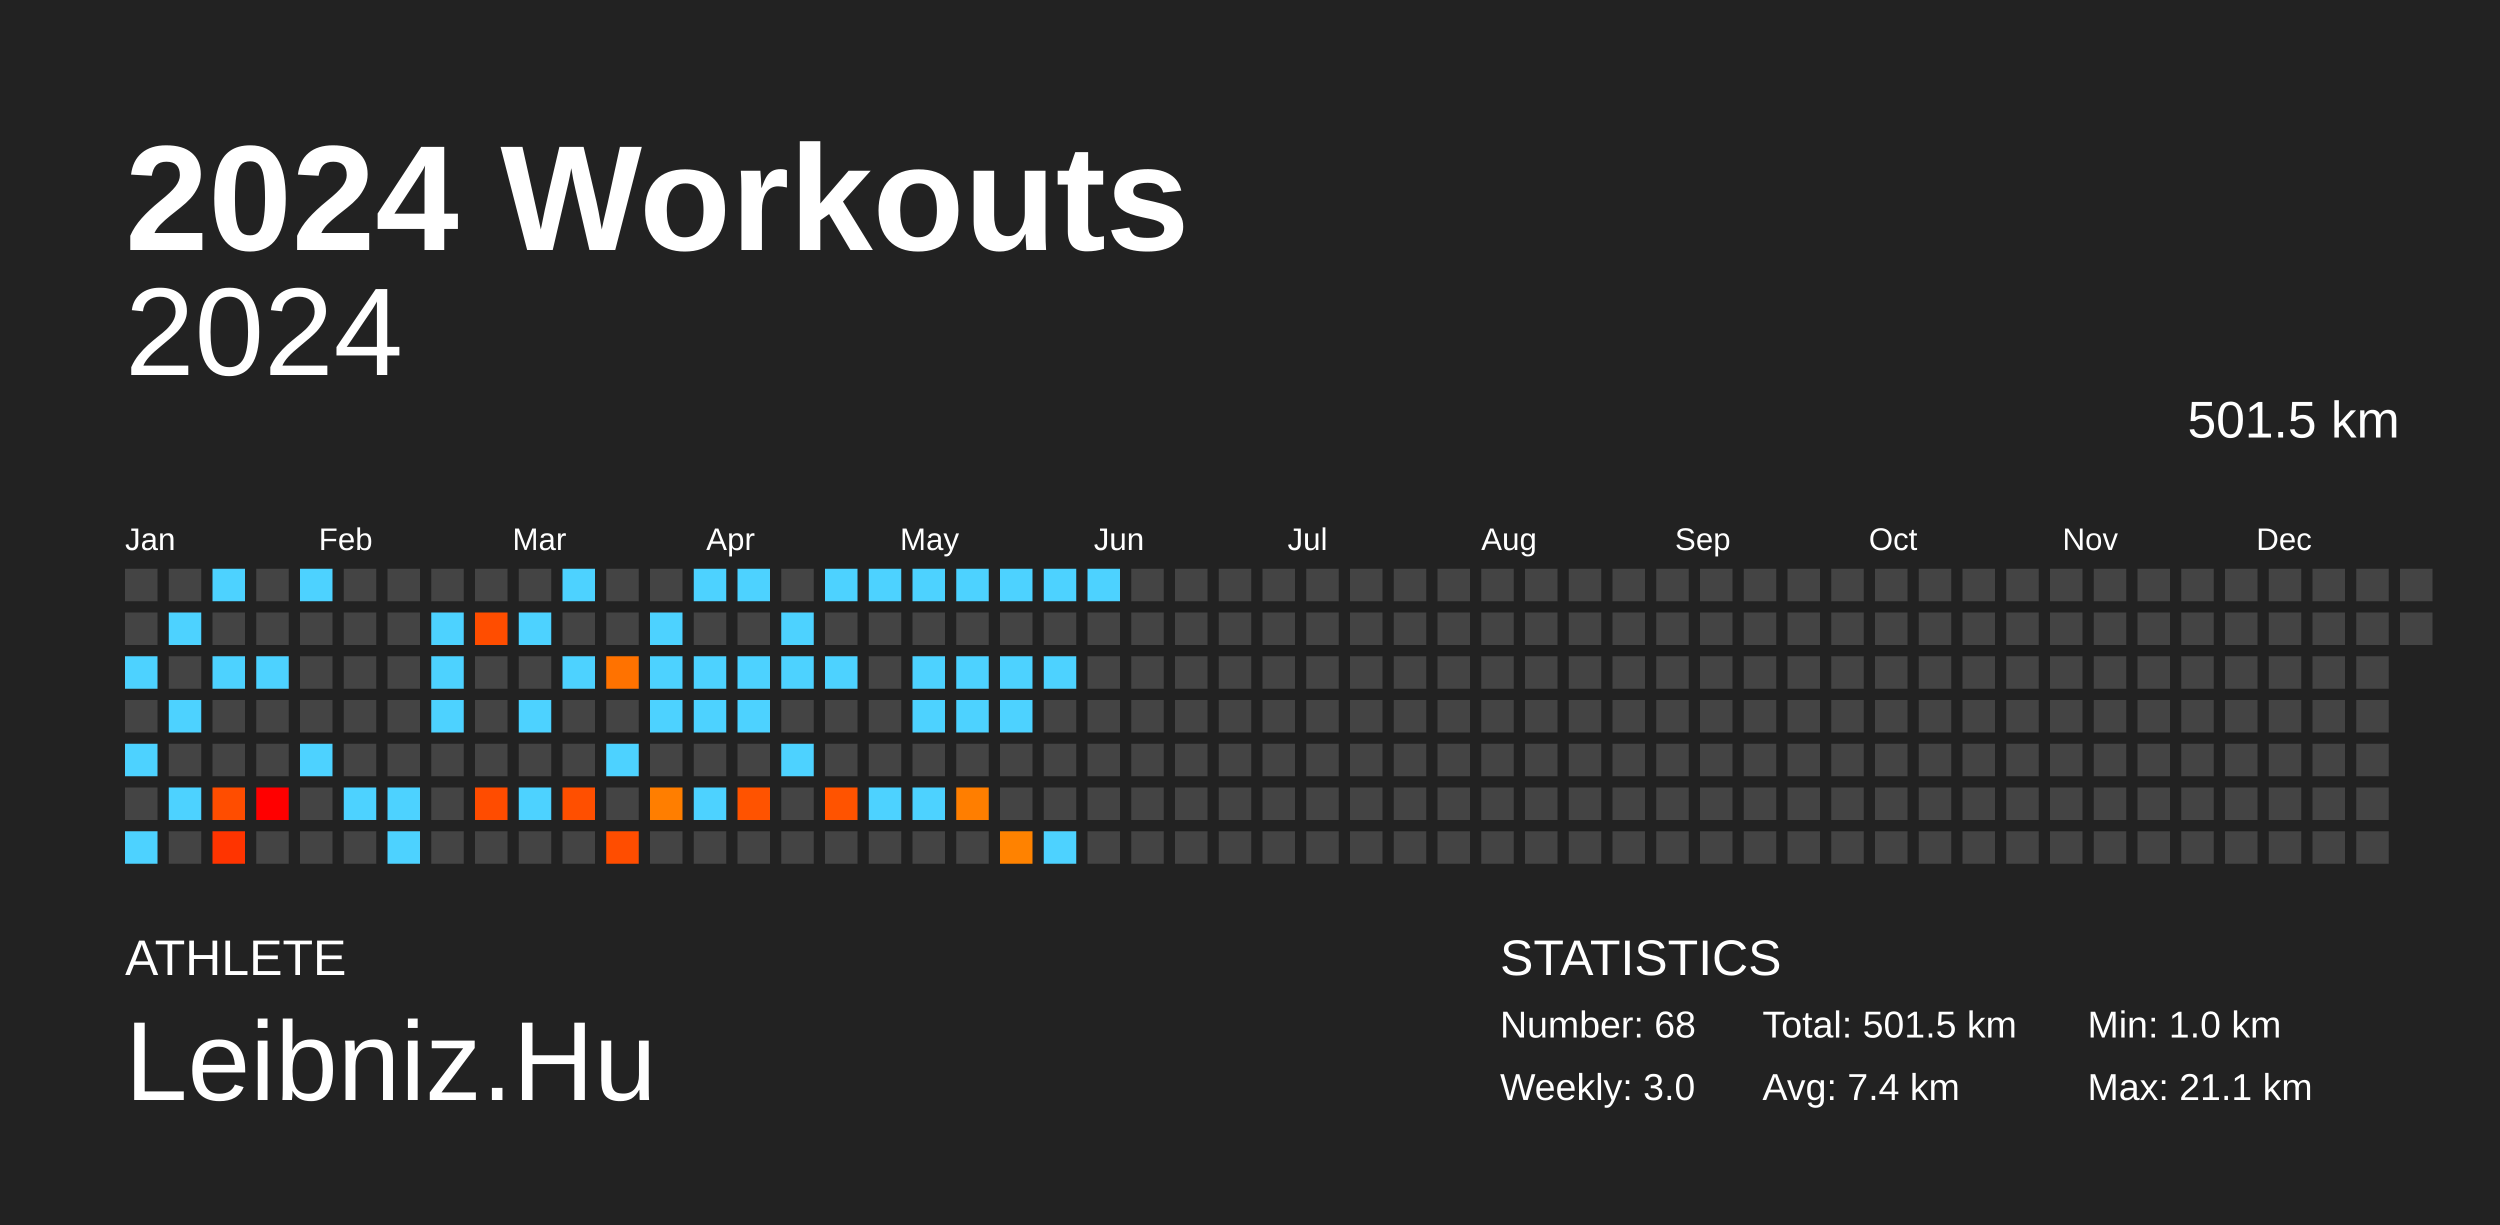
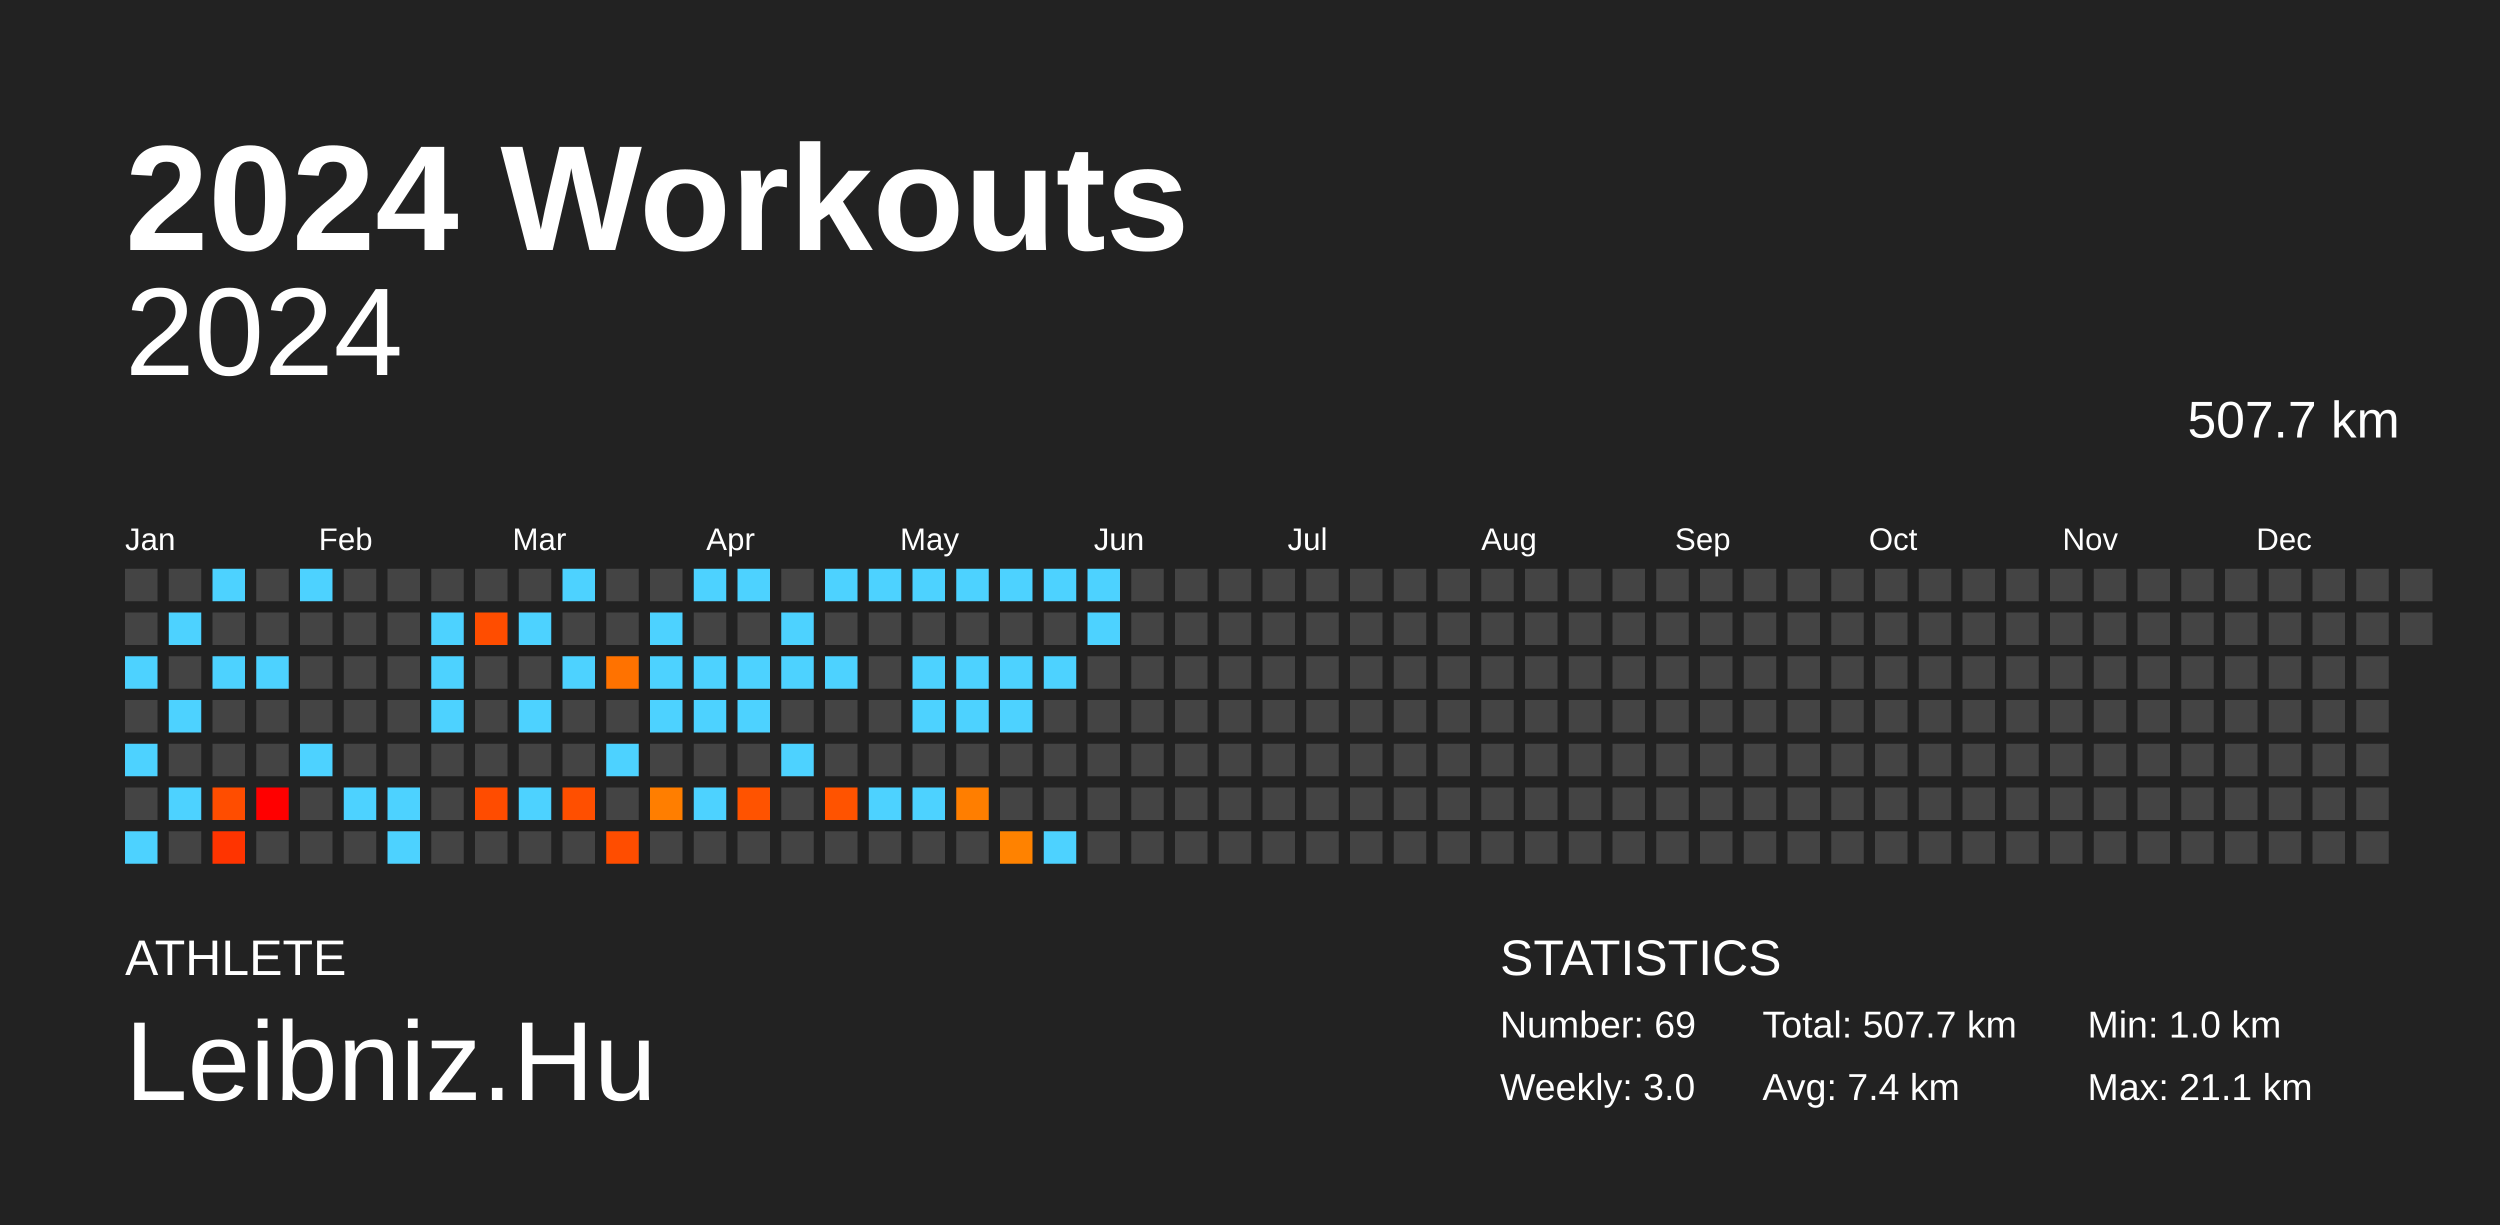
<svg xmlns="http://www.w3.org/2000/svg" baseProfile="full" height="98mm" version="1.1" viewBox="0,0,200,98" width="200mm">
  <defs />
  <rect fill="#222222" height="98" width="200" x="0" y="0" />
  <text fill="#FFFFFF" style="font-size:12px; font-family:Arial; font-weight:bold;" x="10" y="20">2024 Workouts</text>
  <text fill="#FFFFFF" style="font-size:4px; font-family:Arial" x="10" y="78">ATHLETE</text>
  <text fill="#FFFFFF" style="font-size:9px; font-family:Arial" x="10" y="88">Leibniz.Hu</text>
  <text fill="#FFFFFF" style="font-size:4px; font-family:Arial" x="120" y="78">STATISTICS</text>
-   <text fill="#FFFFFF" style="font-size:3px; font-family:Arial" x="120" y="83">Number: 68</text>
+   <text fill="#FFFFFF" style="font-size:3px; font-family:Arial" x="120" y="83">Number: 69</text>
  <text fill="#FFFFFF" style="font-size:3px; font-family:Arial" x="120" y="88">Weekly: 3.0</text>
-   <text fill="#FFFFFF" style="font-size:3px; font-family:Arial" x="141" y="83">Total: 501.5 km</text>
+   <text fill="#FFFFFF" style="font-size:3px; font-family:Arial" x="141" y="83">Total: 507.7 km</text>
  <text fill="#FFFFFF" style="font-size:3px; font-family:Arial" x="141" y="88">Avg: 7.4 km</text>
  <text fill="#FFFFFF" style="font-size:3px; font-family:Arial" x="167" y="83">Min: 1.0 km</text>
  <text fill="#FFFFFF" style="font-size:3px; font-family:Arial" x="167" y="88">Max: 21.1 km</text>
  <text alignment-baseline="hanging" fill="#FFFFFF" style="font-size:10.0px; font-family:Arial;" x="10" y="30">2024</text>
-   <text alignment-baseline="hanging" fill="#FFFFFF" style="font-size:4.125px; font-family:Arial;" x="175" y="35">501.5 km</text>
+   <text alignment-baseline="hanging" fill="#FFFFFF" style="font-size:4.125px; font-family:Arial;" x="175" y="35">507.7 km</text>
  <text fill="#FFFFFF" style="font-size:2.5px; font-family:Arial" x="10.0" y="44">Jan</text>
  <text fill="#FFFFFF" style="font-size:2.5px; font-family:Arial" x="25.5" y="44">Feb</text>
  <text fill="#FFFFFF" style="font-size:2.5px; font-family:Arial" x="41.0" y="44">Mar</text>
  <text fill="#FFFFFF" style="font-size:2.5px; font-family:Arial" x="56.5" y="44">Apr</text>
  <text fill="#FFFFFF" style="font-size:2.5px; font-family:Arial" x="72.0" y="44">May</text>
  <text fill="#FFFFFF" style="font-size:2.5px; font-family:Arial" x="87.5" y="44">Jun</text>
  <text fill="#FFFFFF" style="font-size:2.5px; font-family:Arial" x="103.0" y="44">Jul</text>
  <text fill="#FFFFFF" style="font-size:2.5px; font-family:Arial" x="118.5" y="44">Aug</text>
  <text fill="#FFFFFF" style="font-size:2.5px; font-family:Arial" x="134.0" y="44">Sep</text>
  <text fill="#FFFFFF" style="font-size:2.5px; font-family:Arial" x="149.5" y="44">Oct</text>
  <text fill="#FFFFFF" style="font-size:2.5px; font-family:Arial" x="165.0" y="44">Nov</text>
  <text fill="#FFFFFF" style="font-size:2.5px; font-family:Arial" x="180.5" y="44">Dec</text>
  <rect fill="#444444" height="2.6" width="2.6" x="10.0" y="45.5" />
  <rect fill="#444444" height="2.6" width="2.6" x="10.0" y="49.0" />
  <rect fill="#4dd2ff" height="2.6" width="2.6" x="10.0" y="52.5" />
  <rect fill="#444444" height="2.6" width="2.6" x="10.0" y="56.0" />
  <rect fill="#4dd2ff" height="2.6" width="2.6" x="10.0" y="59.5" />
  <rect fill="#444444" height="2.6" width="2.6" x="10.0" y="63.0" />
  <rect fill="#4dd2ff" height="2.6" width="2.6" x="10.0" y="66.5" />
  <rect fill="#444444" height="2.6" width="2.6" x="13.5" y="45.5" />
  <rect fill="#4dd2ff" height="2.6" width="2.6" x="13.5" y="49.0" />
  <rect fill="#444444" height="2.6" width="2.6" x="13.5" y="52.5" />
  <rect fill="#4dd2ff" height="2.6" width="2.6" x="13.5" y="56.0" />
  <rect fill="#444444" height="2.6" width="2.6" x="13.5" y="59.5" />
  <rect fill="#4dd2ff" height="2.6" width="2.6" x="13.5" y="63.0" />
  <rect fill="#444444" height="2.6" width="2.6" x="13.5" y="66.5" />
  <rect fill="#4dd2ff" height="2.6" width="2.6" x="17.0" y="45.5" />
  <rect fill="#444444" height="2.6" width="2.6" x="17.0" y="49.0" />
  <rect fill="#4dd2ff" height="2.6" width="2.6" x="17.0" y="52.5" />
  <rect fill="#444444" height="2.6" width="2.6" x="17.0" y="56.0" />
  <rect fill="#444444" height="2.6" width="2.6" x="17.0" y="59.5" />
  <rect fill="#ff4d00" height="2.6" width="2.6" x="17.0" y="63.0" />
  <rect fill="#ff3400" height="2.6" width="2.6" x="17.0" y="66.5" />
  <rect fill="#444444" height="2.6" width="2.6" x="20.5" y="45.5" />
  <rect fill="#444444" height="2.6" width="2.6" x="20.5" y="49.0" />
  <rect fill="#4dd2ff" height="2.6" width="2.6" x="20.5" y="52.5" />
  <rect fill="#444444" height="2.6" width="2.6" x="20.5" y="56.0" />
  <rect fill="#444444" height="2.6" width="2.6" x="20.5" y="59.5" />
  <rect fill="red" height="2.6" width="2.6" x="20.5" y="63.0" />
  <rect fill="#444444" height="2.6" width="2.6" x="20.5" y="66.5" />
  <rect fill="#4dd2ff" height="2.6" width="2.6" x="24.0" y="45.5" />
  <rect fill="#444444" height="2.6" width="2.6" x="24.0" y="49.0" />
  <rect fill="#444444" height="2.6" width="2.6" x="24.0" y="52.5" />
  <rect fill="#444444" height="2.6" width="2.6" x="24.0" y="56.0" />
  <rect fill="#4dd2ff" height="2.6" width="2.6" x="24.0" y="59.5" />
  <rect fill="#444444" height="2.6" width="2.6" x="24.0" y="63.0" />
  <rect fill="#444444" height="2.6" width="2.6" x="24.0" y="66.5" />
  <rect fill="#444444" height="2.6" width="2.6" x="27.5" y="45.5" />
  <rect fill="#444444" height="2.6" width="2.6" x="27.5" y="49.0" />
  <rect fill="#444444" height="2.6" width="2.6" x="27.5" y="52.5" />
  <rect fill="#444444" height="2.6" width="2.6" x="27.5" y="56.0" />
  <rect fill="#444444" height="2.6" width="2.6" x="27.5" y="59.5" />
  <rect fill="#4dd2ff" height="2.6" width="2.6" x="27.5" y="63.0" />
  <rect fill="#444444" height="2.6" width="2.6" x="27.5" y="66.5" />
  <rect fill="#444444" height="2.6" width="2.6" x="31.0" y="45.5" />
  <rect fill="#444444" height="2.6" width="2.6" x="31.0" y="49.0" />
  <rect fill="#444444" height="2.6" width="2.6" x="31.0" y="52.5" />
  <rect fill="#444444" height="2.6" width="2.6" x="31.0" y="56.0" />
  <rect fill="#444444" height="2.6" width="2.6" x="31.0" y="59.5" />
  <rect fill="#4dd2ff" height="2.6" width="2.6" x="31.0" y="63.0" />
  <rect fill="#4dd2ff" height="2.6" width="2.6" x="31.0" y="66.5" />
  <rect fill="#444444" height="2.6" width="2.6" x="34.5" y="45.5" />
  <rect fill="#4dd2ff" height="2.6" width="2.6" x="34.5" y="49.0" />
  <rect fill="#4dd2ff" height="2.6" width="2.6" x="34.5" y="52.5" />
  <rect fill="#4dd2ff" height="2.6" width="2.6" x="34.5" y="56.0" />
  <rect fill="#444444" height="2.6" width="2.6" x="34.5" y="59.5" />
  <rect fill="#444444" height="2.6" width="2.6" x="34.5" y="63.0" />
  <rect fill="#444444" height="2.6" width="2.6" x="34.5" y="66.5" />
  <rect fill="#444444" height="2.6" width="2.6" x="38.0" y="45.5" />
  <rect fill="#ff4d00" height="2.6" width="2.6" x="38.0" y="49.0" />
  <rect fill="#444444" height="2.6" width="2.6" x="38.0" y="52.5" />
  <rect fill="#444444" height="2.6" width="2.6" x="38.0" y="56.0" />
  <rect fill="#444444" height="2.6" width="2.6" x="38.0" y="59.5" />
  <rect fill="#ff4c00" height="2.6" width="2.6" x="38.0" y="63.0" />
  <rect fill="#444444" height="2.6" width="2.6" x="38.0" y="66.5" />
  <rect fill="#444444" height="2.6" width="2.6" x="41.5" y="45.5" />
  <rect fill="#4dd2ff" height="2.6" width="2.6" x="41.5" y="49.0" />
  <rect fill="#444444" height="2.6" width="2.6" x="41.5" y="52.5" />
  <rect fill="#4dd2ff" height="2.6" width="2.6" x="41.5" y="56.0" />
  <rect fill="#444444" height="2.6" width="2.6" x="41.5" y="59.5" />
  <rect fill="#4dd2ff" height="2.6" width="2.6" x="41.5" y="63.0" />
  <rect fill="#444444" height="2.6" width="2.6" x="41.5" y="66.5" />
  <rect fill="#4dd2ff" height="2.6" width="2.6" x="45.0" y="45.5" />
  <rect fill="#444444" height="2.6" width="2.6" x="45.0" y="49.0" />
  <rect fill="#4dd2ff" height="2.6" width="2.6" x="45.0" y="52.5" />
  <rect fill="#444444" height="2.6" width="2.6" x="45.0" y="56.0" />
  <rect fill="#444444" height="2.6" width="2.6" x="45.0" y="59.5" />
  <rect fill="#ff4f00" height="2.6" width="2.6" x="45.0" y="63.0" />
  <rect fill="#444444" height="2.6" width="2.6" x="45.0" y="66.5" />
  <rect fill="#444444" height="2.6" width="2.6" x="48.5" y="45.5" />
  <rect fill="#444444" height="2.6" width="2.6" x="48.5" y="49.0" />
  <rect fill="#ff7200" height="2.6" width="2.6" x="48.5" y="52.5" />
  <rect fill="#444444" height="2.6" width="2.6" x="48.5" y="56.0" />
  <rect fill="#4dd2ff" height="2.6" width="2.6" x="48.5" y="59.5" />
  <rect fill="#444444" height="2.6" width="2.6" x="48.5" y="63.0" />
  <rect fill="#ff4d00" height="2.6" width="2.6" x="48.5" y="66.5" />
  <rect fill="#444444" height="2.6" width="2.6" x="52.0" y="45.5" />
  <rect fill="#4dd2ff" height="2.6" width="2.6" x="52.0" y="49.0" />
  <rect fill="#4dd2ff" height="2.6" width="2.6" x="52.0" y="52.5" />
  <rect fill="#4dd2ff" height="2.6" width="2.6" x="52.0" y="56.0" />
  <rect fill="#444444" height="2.6" width="2.6" x="52.0" y="59.5" />
  <rect fill="#ff7e00" height="2.6" width="2.6" x="52.0" y="63.0" />
  <rect fill="#444444" height="2.6" width="2.6" x="52.0" y="66.5" />
  <rect fill="#4dd2ff" height="2.6" width="2.6" x="55.5" y="45.5" />
  <rect fill="#444444" height="2.6" width="2.6" x="55.5" y="49.0" />
  <rect fill="#4dd2ff" height="2.6" width="2.6" x="55.5" y="52.5" />
  <rect fill="#4dd2ff" height="2.6" width="2.6" x="55.5" y="56.0" />
  <rect fill="#444444" height="2.6" width="2.6" x="55.5" y="59.5" />
  <rect fill="#4dd2ff" height="2.6" width="2.6" x="55.5" y="63.0" />
  <rect fill="#444444" height="2.6" width="2.6" x="55.5" y="66.5" />
  <rect fill="#4dd2ff" height="2.6" width="2.6" x="59.0" y="45.5" />
  <rect fill="#444444" height="2.6" width="2.6" x="59.0" y="49.0" />
  <rect fill="#4dd2ff" height="2.6" width="2.6" x="59.0" y="52.5" />
  <rect fill="#4dd2ff" height="2.6" width="2.6" x="59.0" y="56.0" />
  <rect fill="#444444" height="2.6" width="2.6" x="59.0" y="59.5" />
  <rect fill="#ff5300" height="2.6" width="2.6" x="59.0" y="63.0" />
  <rect fill="#444444" height="2.6" width="2.6" x="59.0" y="66.5" />
  <rect fill="#444444" height="2.6" width="2.6" x="62.5" y="45.5" />
  <rect fill="#4dd2ff" height="2.6" width="2.6" x="62.5" y="49.0" />
  <rect fill="#4dd2ff" height="2.6" width="2.6" x="62.5" y="52.5" />
  <rect fill="#444444" height="2.6" width="2.6" x="62.5" y="56.0" />
  <rect fill="#4dd2ff" height="2.6" width="2.6" x="62.5" y="59.5" />
  <rect fill="#444444" height="2.6" width="2.6" x="62.5" y="63.0" />
  <rect fill="#444444" height="2.6" width="2.6" x="62.5" y="66.5" />
  <rect fill="#4dd2ff" height="2.6" width="2.6" x="66.0" y="45.5" />
  <rect fill="#444444" height="2.6" width="2.6" x="66.0" y="49.0" />
  <rect fill="#4dd2ff" height="2.6" width="2.6" x="66.0" y="52.5" />
  <rect fill="#444444" height="2.6" width="2.6" x="66.0" y="56.0" />
  <rect fill="#444444" height="2.6" width="2.6" x="66.0" y="59.5" />
  <rect fill="#ff5300" height="2.6" width="2.6" x="66.0" y="63.0" />
  <rect fill="#444444" height="2.6" width="2.6" x="66.0" y="66.5" />
  <rect fill="#4dd2ff" height="2.6" width="2.6" x="69.5" y="45.5" />
  <rect fill="#444444" height="2.6" width="2.6" x="69.5" y="49.0" />
  <rect fill="#444444" height="2.6" width="2.6" x="69.5" y="52.5" />
  <rect fill="#444444" height="2.6" width="2.6" x="69.5" y="56.0" />
  <rect fill="#444444" height="2.6" width="2.6" x="69.5" y="59.5" />
  <rect fill="#4dd2ff" height="2.6" width="2.6" x="69.5" y="63.0" />
  <rect fill="#444444" height="2.6" width="2.6" x="69.5" y="66.5" />
  <rect fill="#4dd2ff" height="2.6" width="2.6" x="73.0" y="45.5" />
  <rect fill="#444444" height="2.6" width="2.6" x="73.0" y="49.0" />
  <rect fill="#4dd2ff" height="2.6" width="2.6" x="73.0" y="52.5" />
  <rect fill="#4dd2ff" height="2.6" width="2.6" x="73.0" y="56.0" />
  <rect fill="#444444" height="2.6" width="2.6" x="73.0" y="59.5" />
  <rect fill="#4dd2ff" height="2.6" width="2.6" x="73.0" y="63.0" />
  <rect fill="#444444" height="2.6" width="2.6" x="73.0" y="66.5" />
  <rect fill="#4dd2ff" height="2.6" width="2.6" x="76.5" y="45.5" />
  <rect fill="#444444" height="2.6" width="2.6" x="76.5" y="49.0" />
  <rect fill="#4dd2ff" height="2.6" width="2.6" x="76.5" y="52.5" />
  <rect fill="#4dd2ff" height="2.6" width="2.6" x="76.5" y="56.0" />
  <rect fill="#444444" height="2.6" width="2.6" x="76.5" y="59.5" />
  <rect fill="#ff7e00" height="2.6" width="2.6" x="76.5" y="63.0" />
  <rect fill="#444444" height="2.6" width="2.6" x="76.5" y="66.5" />
  <rect fill="#4dd2ff" height="2.6" width="2.6" x="80.0" y="45.5" />
  <rect fill="#444444" height="2.6" width="2.6" x="80.0" y="49.0" />
  <rect fill="#4dd2ff" height="2.6" width="2.6" x="80.0" y="52.5" />
  <rect fill="#4dd2ff" height="2.6" width="2.6" x="80.0" y="56.0" />
  <rect fill="#444444" height="2.6" width="2.6" x="80.0" y="59.5" />
  <rect fill="#444444" height="2.6" width="2.6" x="80.0" y="63.0" />
  <rect fill="#ff8200" height="2.6" width="2.6" x="80.0" y="66.5" />
  <rect fill="#4dd2ff" height="2.6" width="2.6" x="83.5" y="45.5" />
  <rect fill="#444444" height="2.6" width="2.6" x="83.5" y="49.0" />
  <rect fill="#4dd2ff" height="2.6" width="2.6" x="83.5" y="52.5" />
  <rect fill="#444444" height="2.6" width="2.6" x="83.5" y="56.0" />
  <rect fill="#444444" height="2.6" width="2.6" x="83.5" y="59.5" />
  <rect fill="#444444" height="2.6" width="2.6" x="83.5" y="63.0" />
  <rect fill="#4dd2ff" height="2.6" width="2.6" x="83.5" y="66.5" />
  <rect fill="#4dd2ff" height="2.6" width="2.6" x="87.0" y="45.5" />
-   <rect fill="#444444" height="2.6" width="2.6" x="87.0" y="49.0" />
+   <rect fill="#4dd2ff" height="2.6" width="2.6" x="87.0" y="49.0" />
  <rect fill="#444444" height="2.6" width="2.6" x="87.0" y="52.5" />
  <rect fill="#444444" height="2.6" width="2.6" x="87.0" y="56.0" />
  <rect fill="#444444" height="2.6" width="2.6" x="87.0" y="59.5" />
  <rect fill="#444444" height="2.6" width="2.6" x="87.0" y="63.0" />
  <rect fill="#444444" height="2.6" width="2.6" x="87.0" y="66.5" />
  <rect fill="#444444" height="2.6" width="2.6" x="90.5" y="45.5" />
  <rect fill="#444444" height="2.6" width="2.6" x="90.5" y="49.0" />
  <rect fill="#444444" height="2.6" width="2.6" x="90.5" y="52.5" />
  <rect fill="#444444" height="2.6" width="2.6" x="90.5" y="56.0" />
  <rect fill="#444444" height="2.6" width="2.6" x="90.5" y="59.5" />
  <rect fill="#444444" height="2.6" width="2.6" x="90.5" y="63.0" />
  <rect fill="#444444" height="2.6" width="2.6" x="90.5" y="66.5" />
  <rect fill="#444444" height="2.6" width="2.6" x="94.0" y="45.5" />
  <rect fill="#444444" height="2.6" width="2.6" x="94.0" y="49.0" />
  <rect fill="#444444" height="2.6" width="2.6" x="94.0" y="52.5" />
  <rect fill="#444444" height="2.6" width="2.6" x="94.0" y="56.0" />
  <rect fill="#444444" height="2.6" width="2.6" x="94.0" y="59.5" />
  <rect fill="#444444" height="2.6" width="2.6" x="94.0" y="63.0" />
  <rect fill="#444444" height="2.6" width="2.6" x="94.0" y="66.5" />
  <rect fill="#444444" height="2.6" width="2.6" x="97.5" y="45.5" />
  <rect fill="#444444" height="2.6" width="2.6" x="97.5" y="49.0" />
  <rect fill="#444444" height="2.6" width="2.6" x="97.5" y="52.5" />
  <rect fill="#444444" height="2.6" width="2.6" x="97.5" y="56.0" />
  <rect fill="#444444" height="2.6" width="2.6" x="97.5" y="59.5" />
  <rect fill="#444444" height="2.6" width="2.6" x="97.5" y="63.0" />
  <rect fill="#444444" height="2.6" width="2.6" x="97.5" y="66.5" />
  <rect fill="#444444" height="2.6" width="2.6" x="101.0" y="45.5" />
  <rect fill="#444444" height="2.6" width="2.6" x="101.0" y="49.0" />
  <rect fill="#444444" height="2.6" width="2.6" x="101.0" y="52.5" />
  <rect fill="#444444" height="2.6" width="2.6" x="101.0" y="56.0" />
  <rect fill="#444444" height="2.6" width="2.6" x="101.0" y="59.5" />
  <rect fill="#444444" height="2.6" width="2.6" x="101.0" y="63.0" />
  <rect fill="#444444" height="2.6" width="2.6" x="101.0" y="66.5" />
  <rect fill="#444444" height="2.6" width="2.6" x="104.5" y="45.5" />
  <rect fill="#444444" height="2.6" width="2.6" x="104.5" y="49.0" />
  <rect fill="#444444" height="2.6" width="2.6" x="104.5" y="52.5" />
  <rect fill="#444444" height="2.6" width="2.6" x="104.5" y="56.0" />
  <rect fill="#444444" height="2.6" width="2.6" x="104.5" y="59.5" />
  <rect fill="#444444" height="2.6" width="2.6" x="104.5" y="63.0" />
  <rect fill="#444444" height="2.6" width="2.6" x="104.5" y="66.5" />
  <rect fill="#444444" height="2.6" width="2.6" x="108.0" y="45.5" />
  <rect fill="#444444" height="2.6" width="2.6" x="108.0" y="49.0" />
  <rect fill="#444444" height="2.6" width="2.6" x="108.0" y="52.5" />
  <rect fill="#444444" height="2.6" width="2.6" x="108.0" y="56.0" />
  <rect fill="#444444" height="2.6" width="2.6" x="108.0" y="59.5" />
  <rect fill="#444444" height="2.6" width="2.6" x="108.0" y="63.0" />
  <rect fill="#444444" height="2.6" width="2.6" x="108.0" y="66.5" />
  <rect fill="#444444" height="2.6" width="2.6" x="111.5" y="45.5" />
  <rect fill="#444444" height="2.6" width="2.6" x="111.5" y="49.0" />
  <rect fill="#444444" height="2.6" width="2.6" x="111.5" y="52.5" />
  <rect fill="#444444" height="2.6" width="2.6" x="111.5" y="56.0" />
  <rect fill="#444444" height="2.6" width="2.6" x="111.5" y="59.5" />
  <rect fill="#444444" height="2.6" width="2.6" x="111.5" y="63.0" />
  <rect fill="#444444" height="2.6" width="2.6" x="111.5" y="66.5" />
  <rect fill="#444444" height="2.6" width="2.6" x="115.0" y="45.5" />
  <rect fill="#444444" height="2.6" width="2.6" x="115.0" y="49.0" />
  <rect fill="#444444" height="2.6" width="2.6" x="115.0" y="52.5" />
  <rect fill="#444444" height="2.6" width="2.6" x="115.0" y="56.0" />
  <rect fill="#444444" height="2.6" width="2.6" x="115.0" y="59.5" />
  <rect fill="#444444" height="2.6" width="2.6" x="115.0" y="63.0" />
  <rect fill="#444444" height="2.6" width="2.6" x="115.0" y="66.5" />
  <rect fill="#444444" height="2.6" width="2.6" x="118.5" y="45.5" />
  <rect fill="#444444" height="2.6" width="2.6" x="118.5" y="49.0" />
  <rect fill="#444444" height="2.6" width="2.6" x="118.5" y="52.5" />
  <rect fill="#444444" height="2.6" width="2.6" x="118.5" y="56.0" />
  <rect fill="#444444" height="2.6" width="2.6" x="118.5" y="59.5" />
  <rect fill="#444444" height="2.6" width="2.6" x="118.5" y="63.0" />
  <rect fill="#444444" height="2.6" width="2.6" x="118.5" y="66.5" />
  <rect fill="#444444" height="2.6" width="2.6" x="122.0" y="45.5" />
  <rect fill="#444444" height="2.6" width="2.6" x="122.0" y="49.0" />
  <rect fill="#444444" height="2.6" width="2.6" x="122.0" y="52.5" />
  <rect fill="#444444" height="2.6" width="2.6" x="122.0" y="56.0" />
  <rect fill="#444444" height="2.6" width="2.6" x="122.0" y="59.5" />
  <rect fill="#444444" height="2.6" width="2.6" x="122.0" y="63.0" />
  <rect fill="#444444" height="2.6" width="2.6" x="122.0" y="66.5" />
  <rect fill="#444444" height="2.6" width="2.6" x="125.5" y="45.5" />
  <rect fill="#444444" height="2.6" width="2.6" x="125.5" y="49.0" />
  <rect fill="#444444" height="2.6" width="2.6" x="125.5" y="52.5" />
  <rect fill="#444444" height="2.6" width="2.6" x="125.5" y="56.0" />
  <rect fill="#444444" height="2.6" width="2.6" x="125.5" y="59.5" />
  <rect fill="#444444" height="2.6" width="2.6" x="125.5" y="63.0" />
  <rect fill="#444444" height="2.6" width="2.6" x="125.5" y="66.5" />
  <rect fill="#444444" height="2.6" width="2.6" x="129.0" y="45.5" />
  <rect fill="#444444" height="2.6" width="2.6" x="129.0" y="49.0" />
  <rect fill="#444444" height="2.6" width="2.6" x="129.0" y="52.5" />
  <rect fill="#444444" height="2.6" width="2.6" x="129.0" y="56.0" />
  <rect fill="#444444" height="2.6" width="2.6" x="129.0" y="59.5" />
  <rect fill="#444444" height="2.6" width="2.6" x="129.0" y="63.0" />
  <rect fill="#444444" height="2.6" width="2.6" x="129.0" y="66.5" />
  <rect fill="#444444" height="2.6" width="2.6" x="132.5" y="45.5" />
  <rect fill="#444444" height="2.6" width="2.6" x="132.5" y="49.0" />
  <rect fill="#444444" height="2.6" width="2.6" x="132.5" y="52.5" />
  <rect fill="#444444" height="2.6" width="2.6" x="132.5" y="56.0" />
  <rect fill="#444444" height="2.6" width="2.6" x="132.5" y="59.5" />
  <rect fill="#444444" height="2.6" width="2.6" x="132.5" y="63.0" />
  <rect fill="#444444" height="2.6" width="2.6" x="132.5" y="66.5" />
  <rect fill="#444444" height="2.6" width="2.6" x="136.0" y="45.5" />
  <rect fill="#444444" height="2.6" width="2.6" x="136.0" y="49.0" />
  <rect fill="#444444" height="2.6" width="2.6" x="136.0" y="52.5" />
  <rect fill="#444444" height="2.6" width="2.6" x="136.0" y="56.0" />
  <rect fill="#444444" height="2.6" width="2.6" x="136.0" y="59.5" />
  <rect fill="#444444" height="2.6" width="2.6" x="136.0" y="63.0" />
  <rect fill="#444444" height="2.6" width="2.6" x="136.0" y="66.5" />
  <rect fill="#444444" height="2.6" width="2.6" x="139.5" y="45.5" />
  <rect fill="#444444" height="2.6" width="2.6" x="139.5" y="49.0" />
  <rect fill="#444444" height="2.6" width="2.6" x="139.5" y="52.5" />
  <rect fill="#444444" height="2.6" width="2.6" x="139.5" y="56.0" />
  <rect fill="#444444" height="2.6" width="2.6" x="139.5" y="59.5" />
  <rect fill="#444444" height="2.6" width="2.6" x="139.5" y="63.0" />
  <rect fill="#444444" height="2.6" width="2.6" x="139.5" y="66.5" />
  <rect fill="#444444" height="2.6" width="2.6" x="143.0" y="45.5" />
  <rect fill="#444444" height="2.6" width="2.6" x="143.0" y="49.0" />
  <rect fill="#444444" height="2.6" width="2.6" x="143.0" y="52.5" />
  <rect fill="#444444" height="2.6" width="2.6" x="143.0" y="56.0" />
  <rect fill="#444444" height="2.6" width="2.6" x="143.0" y="59.5" />
  <rect fill="#444444" height="2.6" width="2.6" x="143.0" y="63.0" />
  <rect fill="#444444" height="2.6" width="2.6" x="143.0" y="66.5" />
  <rect fill="#444444" height="2.6" width="2.6" x="146.5" y="45.5" />
  <rect fill="#444444" height="2.6" width="2.6" x="146.5" y="49.0" />
  <rect fill="#444444" height="2.6" width="2.6" x="146.5" y="52.5" />
  <rect fill="#444444" height="2.6" width="2.6" x="146.5" y="56.0" />
  <rect fill="#444444" height="2.6" width="2.6" x="146.5" y="59.5" />
  <rect fill="#444444" height="2.6" width="2.6" x="146.5" y="63.0" />
  <rect fill="#444444" height="2.6" width="2.6" x="146.5" y="66.5" />
  <rect fill="#444444" height="2.6" width="2.6" x="150.0" y="45.5" />
  <rect fill="#444444" height="2.6" width="2.6" x="150.0" y="49.0" />
  <rect fill="#444444" height="2.6" width="2.6" x="150.0" y="52.5" />
  <rect fill="#444444" height="2.6" width="2.6" x="150.0" y="56.0" />
  <rect fill="#444444" height="2.6" width="2.6" x="150.0" y="59.5" />
  <rect fill="#444444" height="2.6" width="2.6" x="150.0" y="63.0" />
  <rect fill="#444444" height="2.6" width="2.6" x="150.0" y="66.5" />
  <rect fill="#444444" height="2.6" width="2.6" x="153.5" y="45.5" />
  <rect fill="#444444" height="2.6" width="2.6" x="153.5" y="49.0" />
  <rect fill="#444444" height="2.6" width="2.6" x="153.5" y="52.5" />
  <rect fill="#444444" height="2.6" width="2.6" x="153.5" y="56.0" />
  <rect fill="#444444" height="2.6" width="2.6" x="153.5" y="59.5" />
  <rect fill="#444444" height="2.6" width="2.6" x="153.5" y="63.0" />
  <rect fill="#444444" height="2.6" width="2.6" x="153.5" y="66.5" />
  <rect fill="#444444" height="2.6" width="2.6" x="157.0" y="45.5" />
  <rect fill="#444444" height="2.6" width="2.6" x="157.0" y="49.0" />
  <rect fill="#444444" height="2.6" width="2.6" x="157.0" y="52.5" />
  <rect fill="#444444" height="2.6" width="2.6" x="157.0" y="56.0" />
  <rect fill="#444444" height="2.6" width="2.6" x="157.0" y="59.5" />
  <rect fill="#444444" height="2.6" width="2.6" x="157.0" y="63.0" />
  <rect fill="#444444" height="2.6" width="2.6" x="157.0" y="66.5" />
  <rect fill="#444444" height="2.6" width="2.6" x="160.5" y="45.5" />
  <rect fill="#444444" height="2.6" width="2.6" x="160.5" y="49.0" />
  <rect fill="#444444" height="2.6" width="2.6" x="160.5" y="52.5" />
  <rect fill="#444444" height="2.6" width="2.6" x="160.5" y="56.0" />
  <rect fill="#444444" height="2.6" width="2.6" x="160.5" y="59.5" />
  <rect fill="#444444" height="2.6" width="2.6" x="160.5" y="63.0" />
  <rect fill="#444444" height="2.6" width="2.6" x="160.5" y="66.5" />
  <rect fill="#444444" height="2.6" width="2.6" x="164.0" y="45.5" />
  <rect fill="#444444" height="2.6" width="2.6" x="164.0" y="49.0" />
  <rect fill="#444444" height="2.6" width="2.6" x="164.0" y="52.5" />
  <rect fill="#444444" height="2.6" width="2.6" x="164.0" y="56.0" />
  <rect fill="#444444" height="2.6" width="2.6" x="164.0" y="59.5" />
  <rect fill="#444444" height="2.6" width="2.6" x="164.0" y="63.0" />
  <rect fill="#444444" height="2.6" width="2.6" x="164.0" y="66.5" />
  <rect fill="#444444" height="2.6" width="2.6" x="167.5" y="45.5" />
  <rect fill="#444444" height="2.6" width="2.6" x="167.5" y="49.0" />
  <rect fill="#444444" height="2.6" width="2.6" x="167.5" y="52.5" />
  <rect fill="#444444" height="2.6" width="2.6" x="167.5" y="56.0" />
  <rect fill="#444444" height="2.6" width="2.6" x="167.5" y="59.5" />
  <rect fill="#444444" height="2.6" width="2.6" x="167.5" y="63.0" />
  <rect fill="#444444" height="2.6" width="2.6" x="167.5" y="66.5" />
  <rect fill="#444444" height="2.6" width="2.6" x="171.0" y="45.5" />
  <rect fill="#444444" height="2.6" width="2.6" x="171.0" y="49.0" />
  <rect fill="#444444" height="2.6" width="2.6" x="171.0" y="52.5" />
  <rect fill="#444444" height="2.6" width="2.6" x="171.0" y="56.0" />
  <rect fill="#444444" height="2.6" width="2.6" x="171.0" y="59.5" />
  <rect fill="#444444" height="2.6" width="2.6" x="171.0" y="63.0" />
  <rect fill="#444444" height="2.6" width="2.6" x="171.0" y="66.5" />
  <rect fill="#444444" height="2.6" width="2.6" x="174.5" y="45.5" />
  <rect fill="#444444" height="2.6" width="2.6" x="174.5" y="49.0" />
  <rect fill="#444444" height="2.6" width="2.6" x="174.5" y="52.5" />
  <rect fill="#444444" height="2.6" width="2.6" x="174.5" y="56.0" />
  <rect fill="#444444" height="2.6" width="2.6" x="174.5" y="59.5" />
  <rect fill="#444444" height="2.6" width="2.6" x="174.5" y="63.0" />
  <rect fill="#444444" height="2.6" width="2.6" x="174.5" y="66.5" />
  <rect fill="#444444" height="2.6" width="2.6" x="178.0" y="45.5" />
  <rect fill="#444444" height="2.6" width="2.6" x="178.0" y="49.0" />
  <rect fill="#444444" height="2.6" width="2.6" x="178.0" y="52.5" />
  <rect fill="#444444" height="2.6" width="2.6" x="178.0" y="56.0" />
  <rect fill="#444444" height="2.6" width="2.6" x="178.0" y="59.5" />
  <rect fill="#444444" height="2.6" width="2.6" x="178.0" y="63.0" />
  <rect fill="#444444" height="2.6" width="2.6" x="178.0" y="66.5" />
  <rect fill="#444444" height="2.6" width="2.6" x="181.5" y="45.5" />
  <rect fill="#444444" height="2.6" width="2.6" x="181.5" y="49.0" />
  <rect fill="#444444" height="2.6" width="2.6" x="181.5" y="52.5" />
  <rect fill="#444444" height="2.6" width="2.6" x="181.5" y="56.0" />
  <rect fill="#444444" height="2.6" width="2.6" x="181.5" y="59.5" />
  <rect fill="#444444" height="2.6" width="2.6" x="181.5" y="63.0" />
  <rect fill="#444444" height="2.6" width="2.6" x="181.5" y="66.5" />
  <rect fill="#444444" height="2.6" width="2.6" x="185.0" y="45.5" />
  <rect fill="#444444" height="2.6" width="2.6" x="185.0" y="49.0" />
  <rect fill="#444444" height="2.6" width="2.6" x="185.0" y="52.5" />
  <rect fill="#444444" height="2.6" width="2.6" x="185.0" y="56.0" />
  <rect fill="#444444" height="2.6" width="2.6" x="185.0" y="59.5" />
  <rect fill="#444444" height="2.6" width="2.6" x="185.0" y="63.0" />
  <rect fill="#444444" height="2.6" width="2.6" x="185.0" y="66.5" />
  <rect fill="#444444" height="2.6" width="2.6" x="188.5" y="45.5" />
  <rect fill="#444444" height="2.6" width="2.6" x="188.5" y="49.0" />
  <rect fill="#444444" height="2.6" width="2.6" x="188.5" y="52.5" />
  <rect fill="#444444" height="2.6" width="2.6" x="188.5" y="56.0" />
  <rect fill="#444444" height="2.6" width="2.6" x="188.5" y="59.5" />
  <rect fill="#444444" height="2.6" width="2.6" x="188.5" y="63.0" />
  <rect fill="#444444" height="2.6" width="2.6" x="188.5" y="66.5" />
  <rect fill="#444444" height="2.6" width="2.6" x="192.0" y="45.5" />
  <rect fill="#444444" height="2.6" width="2.6" x="192.0" y="49.0" />
</svg>
